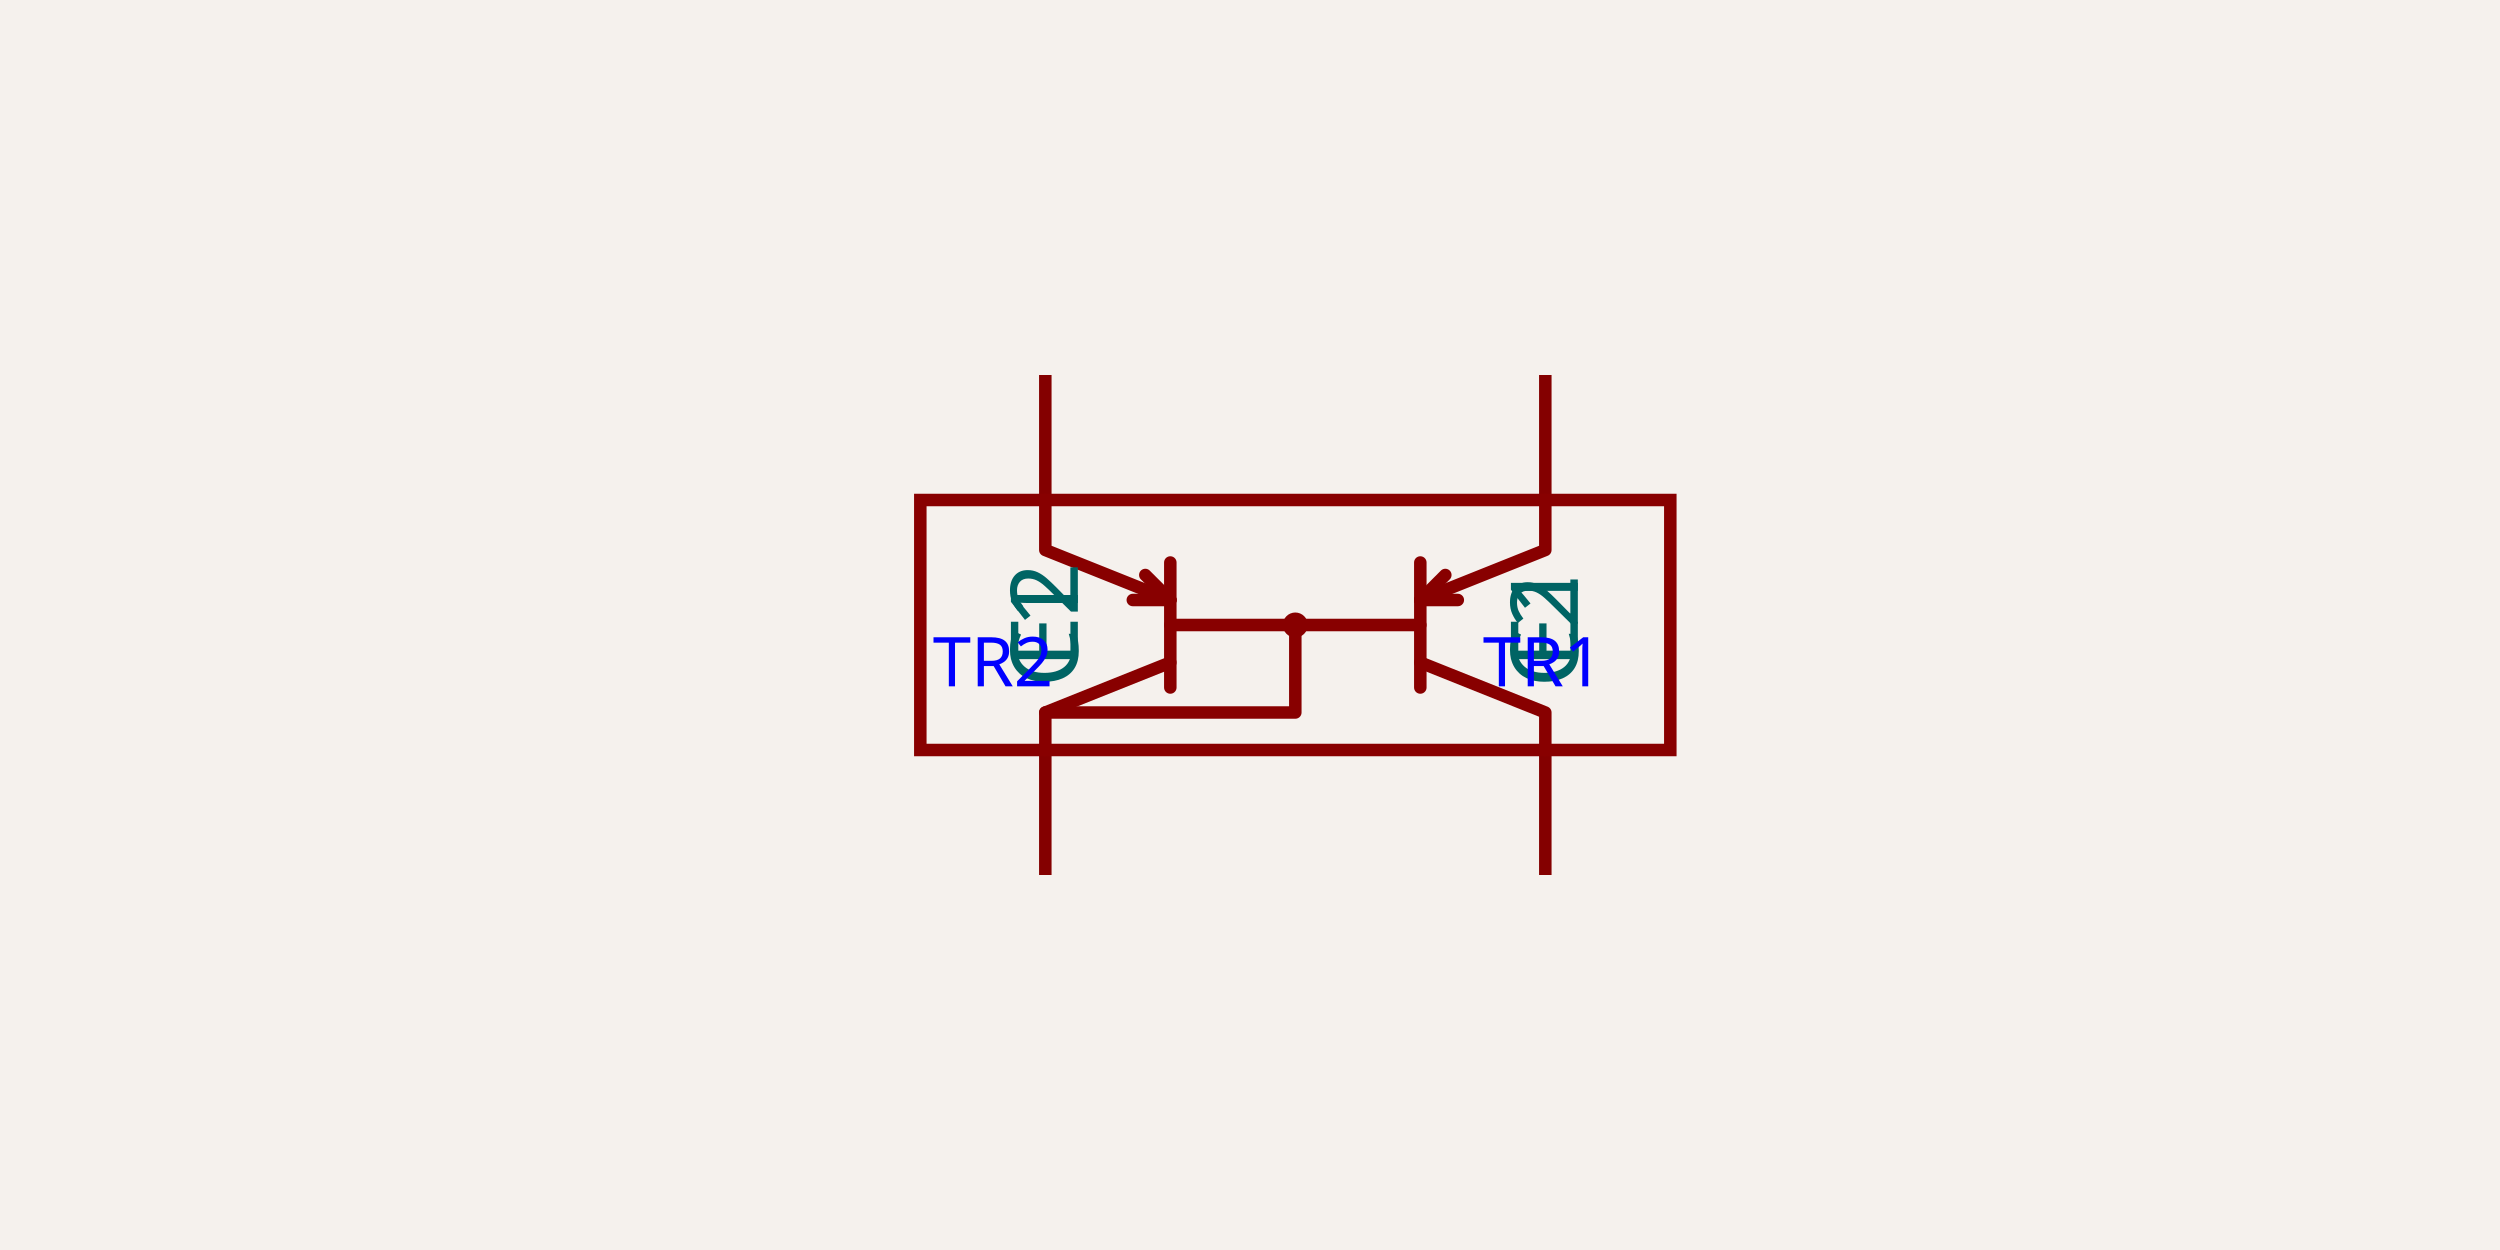
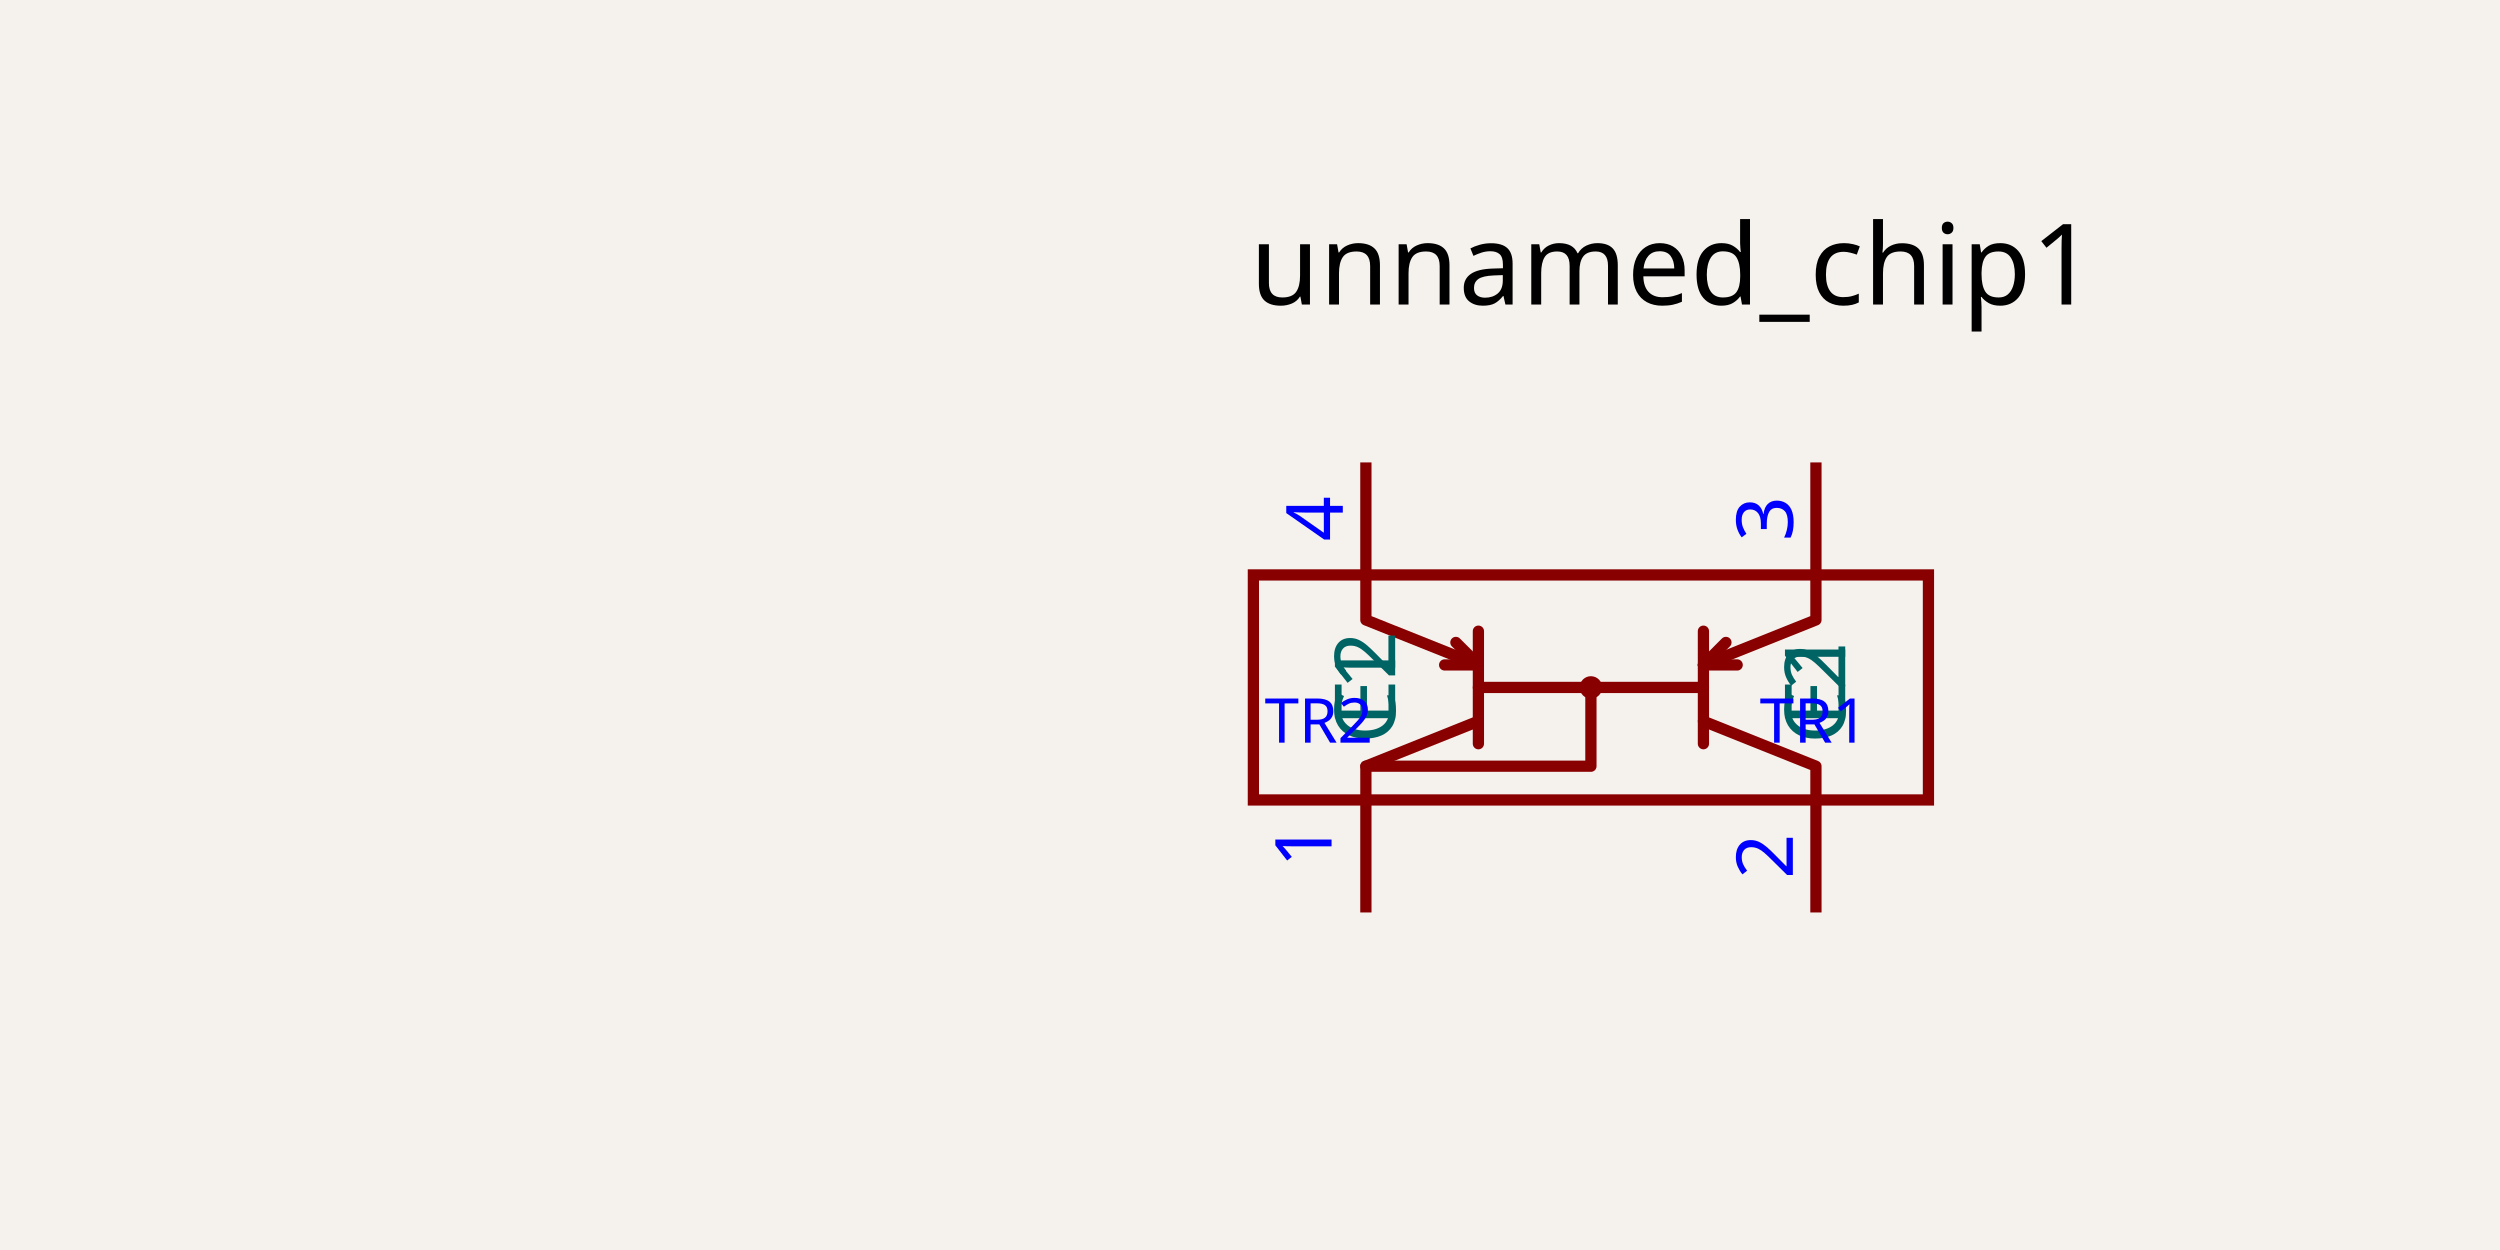
- <svg xmlns="http://www.w3.org/2000/svg" class="tscircuit-schematic" width="1200" height="600" style="background-color: rgb(245, 241, 237)" data-real-to-screen-transform="matrix(300,0,0,-300,621.75,300)" data-software-used-string="@tscircuit/core@0.0.1766">
+ <svg xmlns="http://www.w3.org/2000/svg" class="tscircuit-schematic" width="1200" height="600" style="background-color: rgb(245, 241, 237)" data-real-to-screen-transform="matrix(270.0270027003,0,0,-270.0270027003,763.6363636364,329.9729972997)" data-software-used-string="@tscircuit/core@0.0.1766">
  <style>
              .boundary { fill: rgb(245, 241, 237); }
              .schematic-boundary { fill: none; stroke: #fff; }
              .component { fill: none; stroke: rgb(132, 0, 0); }
              .chip { fill: rgb(255, 255, 194); stroke: rgb(132, 0, 0); }
              .component-pin { fill: none; stroke: rgb(132, 0, 0); }
              .text { font-family: sans-serif; fill: rgb(0, 150, 0); }
              .pin-number { fill: rgb(169, 0, 0); }
              .port-label { fill: rgb(0, 100, 100); }
              .component-name { fill: rgb(0, 100, 100); }
              
            </style>
  <rect class="boundary" x="0" y="0" width="1200" height="600" />
  <g class="sch-component" data-circuit-json-type="schematic_component" data-schematic-component-id="schematic_component_0">
-     <line class="sch-line" x1="741.75" y1="180" x2="741.75" y2="240" stroke="rgba(132, 0, 0)" stroke-width="6" data-schematic-line-id="schematic_line_0" data-schematic-component-id="schematic_component_0" />
-     <line class="sch-line" x1="501.75" y1="420" x2="501.75" y2="360" stroke="rgba(132, 0, 0)" stroke-width="6" data-schematic-line-id="schematic_line_1" data-schematic-component-id="schematic_component_0" />
-     <line class="sch-line" x1="741.75" y1="420" x2="741.75" y2="360" stroke="rgba(132, 0, 0)" stroke-width="6" data-schematic-line-id="schematic_line_2" data-schematic-component-id="schematic_component_0" />
-     <line class="sch-line" x1="501.75" y1="180" x2="501.75" y2="240" stroke="rgba(132, 0, 0)" stroke-width="6" data-schematic-line-id="schematic_line_3" data-schematic-component-id="schematic_component_0" />
-     <circle class="sch-circle" cx="621.75" cy="300" r="3" fill="none" stroke="#880000" stroke-width="6" data-schematic-circle-id="schematic_circle_0" data-schematic-component-id="schematic_component_0" />
-     <rect class="sch-rect" x="441.75" y="240" width="360" height="120" fill="none" stroke="#880000" stroke-width="6" data-schematic-rect-id="schematic_rect_0" data-schematic-component-id="schematic_component_0" />
-     <path class="sch-path" d="M 621.75 300 L 621.75 342 L 501.75 342" stroke="#880000" stroke-width="6" fill="none" stroke-linecap="round" stroke-linejoin="round" data-schematic-component-id="schematic_component_0" />
-     <path class="sch-path" d="M 681.75 318 L 741.75 342 L 741.75 360" stroke="#880000" stroke-width="6" fill="none" stroke-linecap="round" stroke-linejoin="round" data-schematic-component-id="schematic_component_0" />
-     <path class="sch-path" d="M 561.75 318 L 501.75 342 L 501.75 360" stroke="#880000" stroke-width="6" fill="none" stroke-linecap="round" stroke-linejoin="round" data-schematic-component-id="schematic_component_0" />
-     <path class="sch-path" d="M 561.75 288 L 543.75 288" stroke="#880000" stroke-width="6" fill="none" stroke-linecap="round" stroke-linejoin="round" data-schematic-component-id="schematic_component_0" />
-     <path class="sch-path" d="M 561.75 288 L 549.75 276" stroke="#880000" stroke-width="6" fill="none" stroke-linecap="round" stroke-linejoin="round" data-schematic-component-id="schematic_component_0" />
-     <path class="sch-path" d="M 681.75 288 L 693.75 276" stroke="#880000" stroke-width="6" fill="none" stroke-linecap="round" stroke-linejoin="round" data-schematic-component-id="schematic_component_0" />
-     <path class="sch-path" d="M 681.75 288 L 699.75 288" stroke="#880000" stroke-width="6" fill="none" stroke-linecap="round" stroke-linejoin="round" data-schematic-component-id="schematic_component_0" />
-     <path class="sch-path" d="M 681.75 288 L 741.75 264 L 741.75 240" stroke="#880000" stroke-width="6" fill="none" stroke-linecap="round" stroke-linejoin="round" data-schematic-component-id="schematic_component_0" />
-     <path class="sch-path" d="M 561.75 288 L 501.75 264 L 501.75 240" stroke="#880000" stroke-width="6" fill="none" stroke-linecap="round" stroke-linejoin="round" data-schematic-component-id="schematic_component_0" />
-     <path class="sch-path" d="M 561.75 300 L 681.75 300" stroke="#880000" stroke-width="6" fill="none" stroke-linecap="round" stroke-linejoin="round" data-schematic-component-id="schematic_component_0" />
-     <path class="sch-path" d="M 681.75 270 L 681.75 330" stroke="#880000" stroke-width="6" fill="none" stroke-linecap="round" stroke-linejoin="round" data-schematic-component-id="schematic_component_0" />
-     <path class="sch-path" d="M 561.75 270 L 561.75 330" stroke="#880000" stroke-width="6" fill="none" stroke-linecap="round" stroke-linejoin="round" data-schematic-component-id="schematic_component_0" />
-     <text class="port-label sch-pin-label" x="741.75" y="270" style="font-family: sans-serif;" fill="rgb(0, 100, 100)" text-anchor="end" dominant-baseline="middle" font-size="45px" transform="rotate(-90 741.75 270)">E1</text>
-     <text class="port-label sch-pin-label" x="501.75" y="330" style="font-family: sans-serif;" fill="rgb(0, 100, 100)" text-anchor="start" dominant-baseline="middle" font-size="45px" transform="rotate(-90 501.75 330)">C1</text>
-     <text class="port-label sch-pin-label" x="741.75" y="330" style="font-family: sans-serif;" fill="rgb(0, 100, 100)" text-anchor="start" dominant-baseline="middle" font-size="45px" transform="rotate(-90 741.75 330)">C2</text>
-     <text class="port-label sch-pin-label" x="501.75" y="270" style="font-family: sans-serif;" fill="rgb(0, 100, 100)" text-anchor="end" dominant-baseline="middle" font-size="45px" transform="rotate(-90 501.75 270)">E2</text>
+     <line class="sch-line" x1="871.647" y1="221.962" x2="871.647" y2="275.968" stroke="rgba(132, 0, 0)" stroke-width="5.401" data-schematic-line-id="schematic_line_0" data-schematic-component-id="schematic_component_0" />
+     <line class="sch-line" x1="655.626" y1="437.984" x2="655.626" y2="383.978" stroke="rgba(132, 0, 0)" stroke-width="5.401" data-schematic-line-id="schematic_line_1" data-schematic-component-id="schematic_component_0" />
+     <line class="sch-line" x1="871.647" y1="437.984" x2="871.647" y2="383.978" stroke="rgba(132, 0, 0)" stroke-width="5.401" data-schematic-line-id="schematic_line_2" data-schematic-component-id="schematic_component_0" />
+     <line class="sch-line" x1="655.626" y1="221.962" x2="655.626" y2="275.968" stroke="rgba(132, 0, 0)" stroke-width="5.401" data-schematic-line-id="schematic_line_3" data-schematic-component-id="schematic_component_0" />
+     <circle class="sch-circle" cx="763.636" cy="329.973" r="2.7" fill="none" stroke="#880000" stroke-width="5.401" data-schematic-circle-id="schematic_circle_0" data-schematic-component-id="schematic_component_0" />
+     <rect class="sch-rect" x="601.62" y="275.968" width="324.032" height="108.011" fill="none" stroke="#880000" stroke-width="5.401" data-schematic-rect-id="schematic_rect_0" data-schematic-component-id="schematic_component_0" />
+     <path class="sch-path" d="M 763.636 329.973 L 763.636 367.777 L 655.626 367.777" stroke="#880000" stroke-width="5.401" fill="none" stroke-linecap="round" stroke-linejoin="round" data-schematic-component-id="schematic_component_0" />
+     <path class="sch-path" d="M 817.642 346.175 L 871.647 367.777 L 871.647 383.978" stroke="#880000" stroke-width="5.401" fill="none" stroke-linecap="round" stroke-linejoin="round" data-schematic-component-id="schematic_component_0" />
+     <path class="sch-path" d="M 709.631 346.175 L 655.626 367.777 L 655.626 383.978" stroke="#880000" stroke-width="5.401" fill="none" stroke-linecap="round" stroke-linejoin="round" data-schematic-component-id="schematic_component_0" />
+     <path class="sch-path" d="M 709.631 319.172 L 693.429 319.172" stroke="#880000" stroke-width="5.401" fill="none" stroke-linecap="round" stroke-linejoin="round" data-schematic-component-id="schematic_component_0" />
+     <path class="sch-path" d="M 709.631 319.172 L 698.83 308.371" stroke="#880000" stroke-width="5.401" fill="none" stroke-linecap="round" stroke-linejoin="round" data-schematic-component-id="schematic_component_0" />
+     <path class="sch-path" d="M 817.642 319.172 L 828.443 308.371" stroke="#880000" stroke-width="5.401" fill="none" stroke-linecap="round" stroke-linejoin="round" data-schematic-component-id="schematic_component_0" />
+     <path class="sch-path" d="M 817.642 319.172 L 833.843 319.172" stroke="#880000" stroke-width="5.401" fill="none" stroke-linecap="round" stroke-linejoin="round" data-schematic-component-id="schematic_component_0" />
+     <path class="sch-path" d="M 817.642 319.172 L 871.647 297.57 L 871.647 275.968" stroke="#880000" stroke-width="5.401" fill="none" stroke-linecap="round" stroke-linejoin="round" data-schematic-component-id="schematic_component_0" />
+     <path class="sch-path" d="M 709.631 319.172 L 655.626 297.57 L 655.626 275.968" stroke="#880000" stroke-width="5.401" fill="none" stroke-linecap="round" stroke-linejoin="round" data-schematic-component-id="schematic_component_0" />
+     <path class="sch-path" d="M 709.631 329.973 L 817.642 329.973" stroke="#880000" stroke-width="5.401" fill="none" stroke-linecap="round" stroke-linejoin="round" data-schematic-component-id="schematic_component_0" />
+     <path class="sch-path" d="M 817.642 302.97 L 817.642 356.976" stroke="#880000" stroke-width="5.401" fill="none" stroke-linecap="round" stroke-linejoin="round" data-schematic-component-id="schematic_component_0" />
+     <path class="sch-path" d="M 709.631 302.97 L 709.631 356.976" stroke="#880000" stroke-width="5.401" fill="none" stroke-linecap="round" stroke-linejoin="round" data-schematic-component-id="schematic_component_0" />
+     <text class="port-label sch-pin-label" x="871.647" y="302.97" style="font-family: sans-serif;" fill="rgb(0, 100, 100)" text-anchor="end" dominant-baseline="middle" font-size="40.504px" transform="rotate(-90 871.6472 302.9703)">E1</text>
+     <text class="port-label sch-pin-label" x="655.626" y="356.976" style="font-family: sans-serif;" fill="rgb(0, 100, 100)" text-anchor="start" dominant-baseline="middle" font-size="40.504px" transform="rotate(-90 655.6256 356.9757)">C1</text>
+     <text class="port-label sch-pin-label" x="871.647" y="356.976" style="font-family: sans-serif;" fill="rgb(0, 100, 100)" text-anchor="start" dominant-baseline="middle" font-size="40.504px" transform="rotate(-90 871.6472 356.9757)">C2</text>
+     <text class="port-label sch-pin-label" x="655.626" y="302.97" style="font-family: sans-serif;" fill="rgb(0, 100, 100)" text-anchor="end" dominant-baseline="middle" font-size="40.504px" transform="rotate(-90 655.6256 302.9703)">E2</text>
  </g>
  <g class="schematic-port-hover sch-port-hover" data-schematic-port-id="source_port_0">
-     <circle cx="741.75" cy="180" r="12" fill="red" opacity="0" />
+     <circle cx="871.647" cy="221.962" r="10.801" fill="red" opacity="0" />
  </g>
  <g class="schematic-port-hover sch-port-hover" data-schematic-port-id="source_port_1">
-     <circle cx="501.75" cy="420" r="12" fill="red" opacity="0" />
+     <circle cx="655.626" cy="437.984" r="10.801" fill="red" opacity="0" />
  </g>
  <g class="schematic-port-hover sch-port-hover" data-schematic-port-id="source_port_2">
-     <circle cx="741.75" cy="420" r="12" fill="red" opacity="0" />
+     <circle cx="871.647" cy="437.984" r="10.801" fill="red" opacity="0" />
  </g>
  <g class="schematic-port-hover sch-port-hover" data-schematic-port-id="source_port_3">
-     <circle cx="501.75" cy="180" r="12" fill="red" opacity="0" />
+     <circle cx="655.626" cy="221.962" r="10.801" fill="red" opacity="0" />
  </g>
-   <text class="sch-text" x="711.75" y="318" fill="#0000FF" text-anchor="start" dominant-baseline="middle" font-family="sans-serif" font-size="33px" transform="rotate(0, 711.75, 318)">TR1</text>
-   <text class="sch-text" x="447.75" y="318" fill="#0000FF" text-anchor="start" dominant-baseline="middle" font-family="sans-serif" font-size="33px" transform="rotate(0, 447.75, 318)">TR2</text>
+   <text class="sch-text" x="844.644" y="346.175" fill="#0000FF" text-anchor="start" dominant-baseline="middle" font-family="sans-serif" font-size="29.703px" transform="rotate(0, 844.6445, 346.1746)">TR1</text>
+   <text class="sch-text" x="607.021" y="346.175" fill="#0000FF" text-anchor="start" dominant-baseline="middle" font-family="sans-serif" font-size="29.703px" transform="rotate(0, 607.0207, 346.1746)">TR2</text>
+   <text class="sch-text" x="871.647" y="259.766" fill="#0000FF" text-anchor="start" dominant-baseline="ideographic" font-family="sans-serif" font-size="37.804px" transform="rotate(270, 871.6472, 259.766)">3</text>
+   <text class="sch-text" x="650.225" y="394.779" fill="#0000FF" text-anchor="end" dominant-baseline="ideographic" font-family="sans-serif" font-size="37.804px" transform="rotate(270, 650.225, 394.7795)">1</text>
+   <text class="sch-text" x="871.647" y="400.18" fill="#0000FF" text-anchor="end" dominant-baseline="ideographic" font-family="sans-serif" font-size="37.804px" transform="rotate(270, 871.6472, 400.18)">2</text>
+   <text class="sch-text" x="655.626" y="259.766" fill="#0000FF" text-anchor="start" dominant-baseline="ideographic" font-family="sans-serif" font-size="37.804px" transform="rotate(270, 655.6256, 259.766)">4</text>
+   <text class="sch-text" x="600" y="162.016" fill="#000000" text-anchor="start" dominant-baseline="ideographic" font-family="sans-serif" font-size="54.005px" transform="rotate(0, 600, 162.0162)">unnamed_chip1</text>
</svg>
